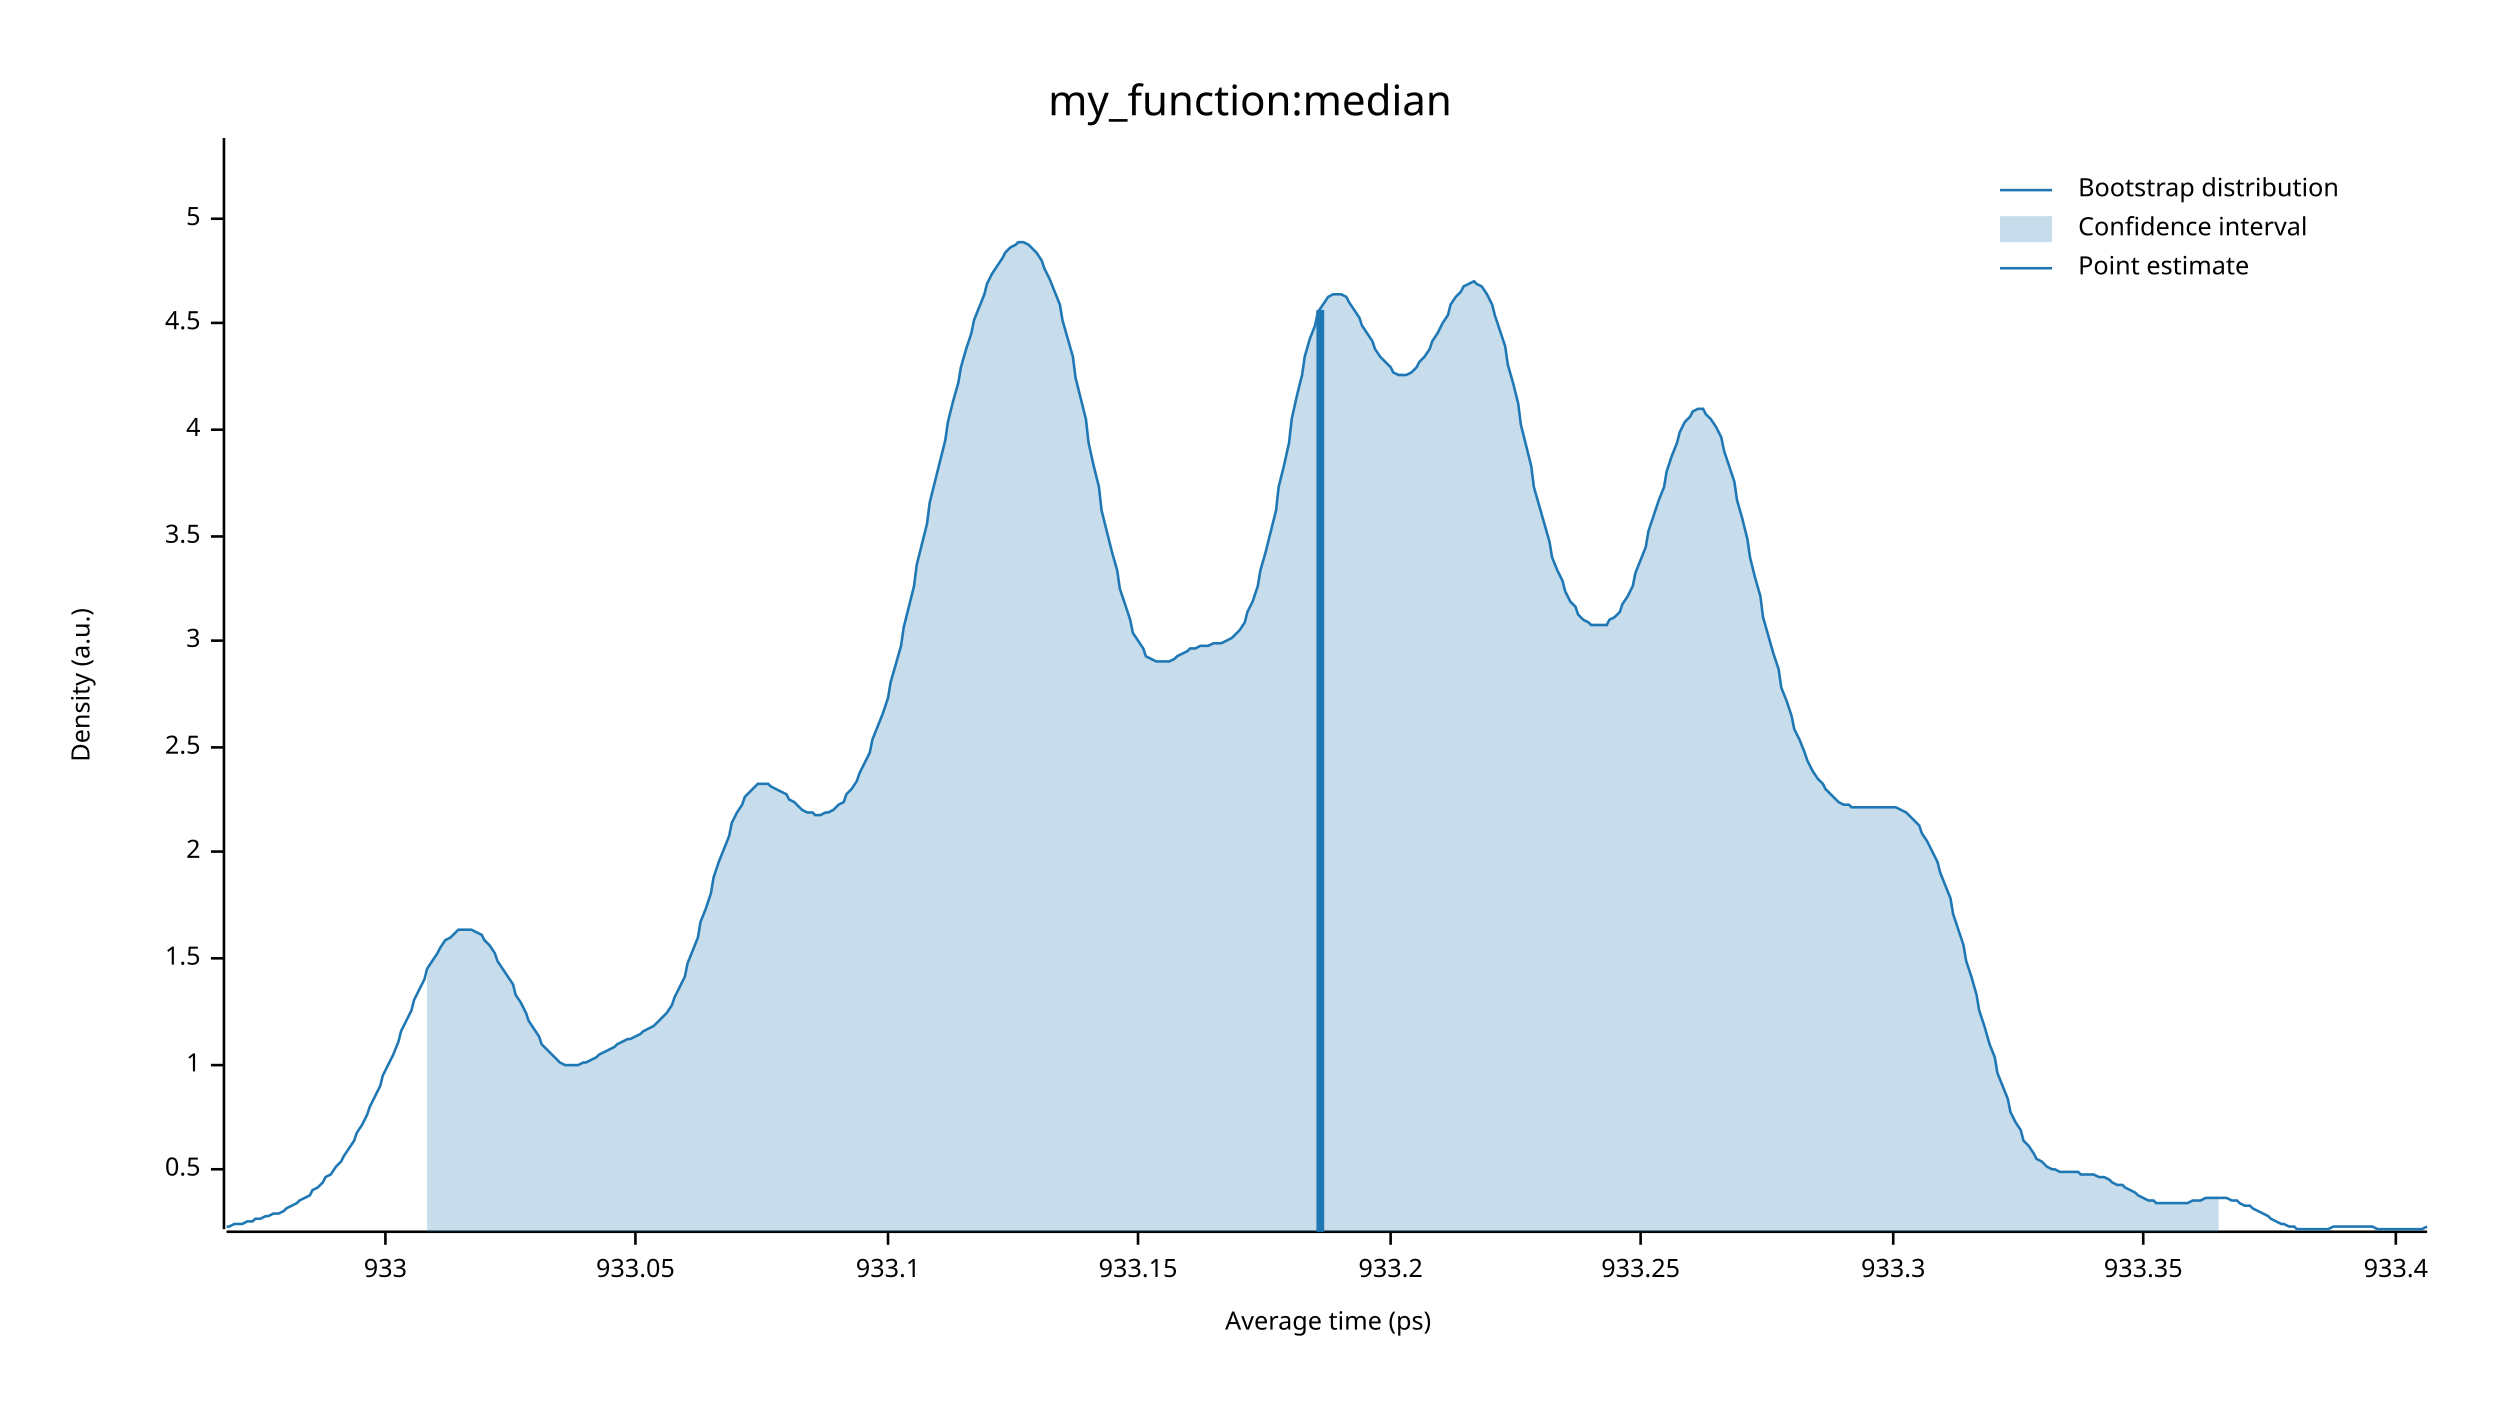
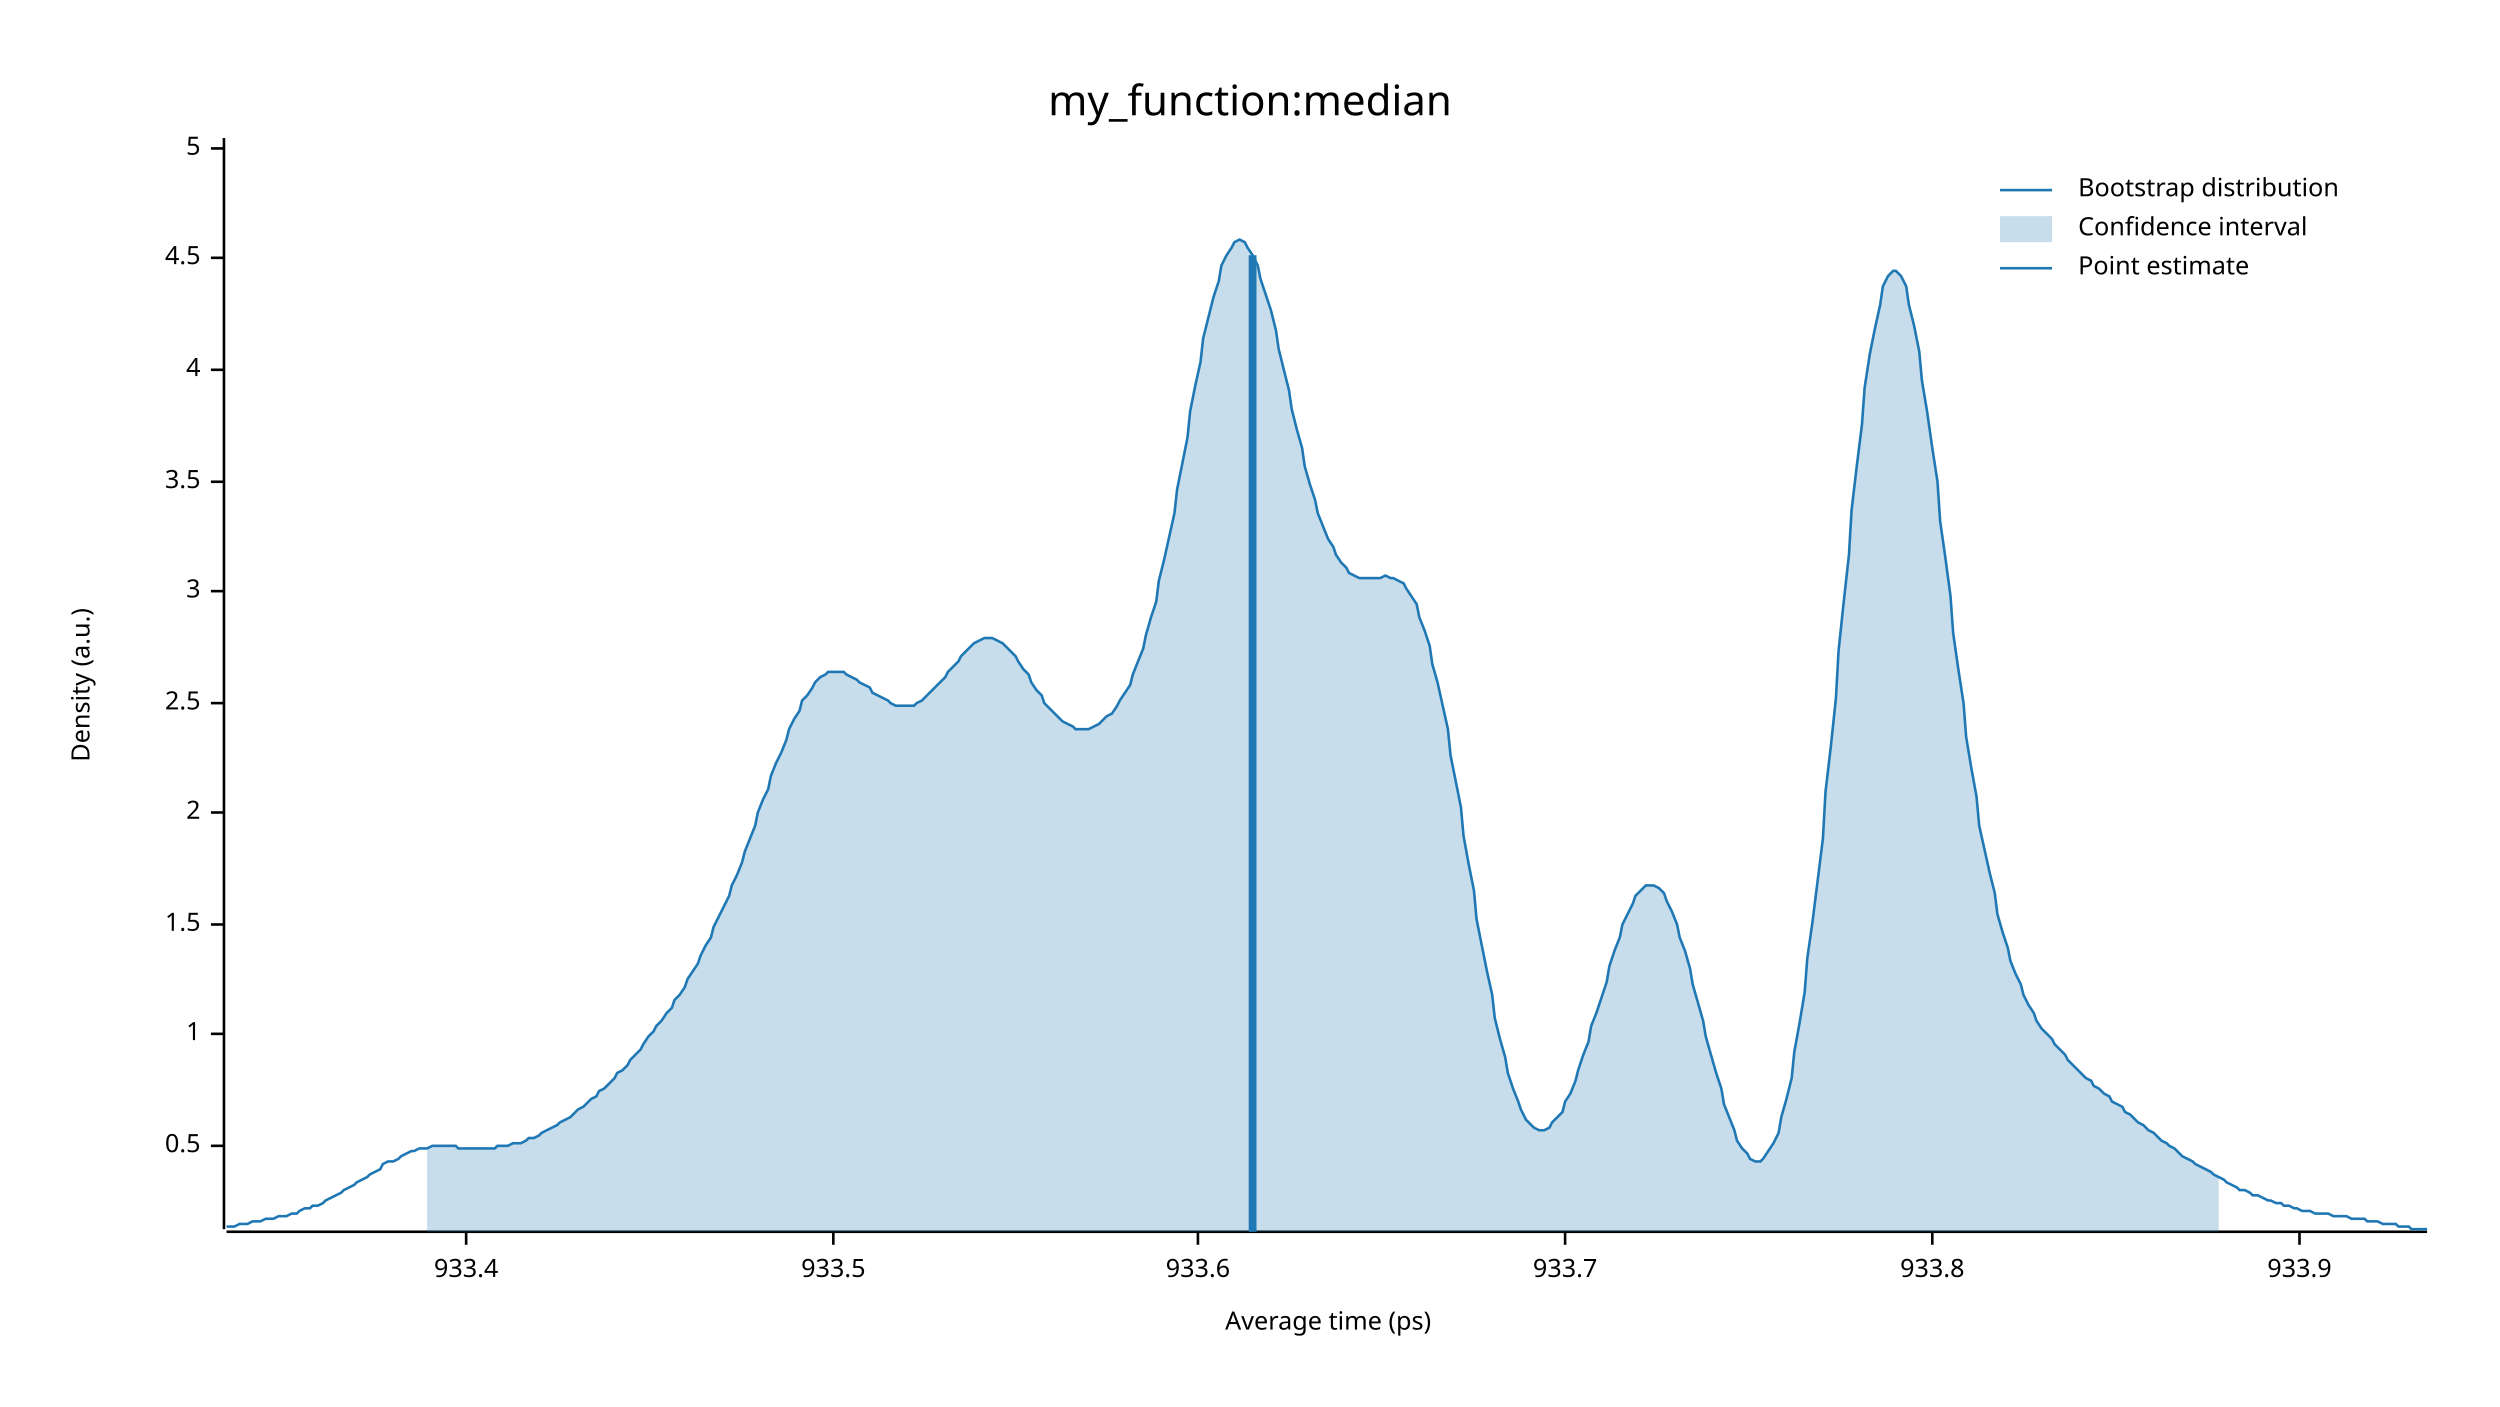
<svg xmlns="http://www.w3.org/2000/svg" width="960" height="540" viewBox="0 0 960 540">
  <text x="480" y="32" dy="0.76em" text-anchor="middle" font-family="sans-serif" font-size="16.129" opacity="1" fill="#000000">
my_function:median
</text>
  <text x="27" y="263" dy="0.76em" text-anchor="middle" font-family="sans-serif" font-size="9.677" opacity="1" fill="#000000" transform="rotate(270, 27, 263)">
Density (a.u.)
</text>
  <text x="510" y="513" dy="-0.5ex" text-anchor="middle" font-family="sans-serif" font-size="9.677" opacity="1" fill="#000000">
Average time (ps)
</text>
  <polyline fill="none" opacity="1" stroke="#000000" stroke-width="1" points="86,53 86,472 " />
-   <text x="77" y="449" dy="0.5ex" text-anchor="end" font-family="sans-serif" font-size="9.677" opacity="1" fill="#000000">
+   <text x="77" y="440" dy="0.5ex" text-anchor="end" font-family="sans-serif" font-size="9.677" opacity="1" fill="#000000">
0.5
</text>
-   <polyline fill="none" opacity="1" stroke="#000000" stroke-width="1" points="81,449 86,449 " />
-   <text x="77" y="409" dy="0.5ex" text-anchor="end" font-family="sans-serif" font-size="9.677" opacity="1" fill="#000000">
+   <polyline fill="none" opacity="1" stroke="#000000" stroke-width="1" points="81,440 86,440 " />
+   <text x="77" y="397" dy="0.5ex" text-anchor="end" font-family="sans-serif" font-size="9.677" opacity="1" fill="#000000">
1
</text>
-   <polyline fill="none" opacity="1" stroke="#000000" stroke-width="1" points="81,409 86,409 " />
-   <text x="77" y="368" dy="0.5ex" text-anchor="end" font-family="sans-serif" font-size="9.677" opacity="1" fill="#000000">
+   <polyline fill="none" opacity="1" stroke="#000000" stroke-width="1" points="81,397 86,397 " />
+   <text x="77" y="355" dy="0.5ex" text-anchor="end" font-family="sans-serif" font-size="9.677" opacity="1" fill="#000000">
1.5
</text>
-   <polyline fill="none" opacity="1" stroke="#000000" stroke-width="1" points="81,368 86,368 " />
-   <text x="77" y="327" dy="0.5ex" text-anchor="end" font-family="sans-serif" font-size="9.677" opacity="1" fill="#000000">
+   <polyline fill="none" opacity="1" stroke="#000000" stroke-width="1" points="81,355 86,355 " />
+   <text x="77" y="312" dy="0.5ex" text-anchor="end" font-family="sans-serif" font-size="9.677" opacity="1" fill="#000000">
2
</text>
-   <polyline fill="none" opacity="1" stroke="#000000" stroke-width="1" points="81,327 86,327 " />
-   <text x="77" y="287" dy="0.5ex" text-anchor="end" font-family="sans-serif" font-size="9.677" opacity="1" fill="#000000">
+   <polyline fill="none" opacity="1" stroke="#000000" stroke-width="1" points="81,312 86,312 " />
+   <text x="77" y="270" dy="0.5ex" text-anchor="end" font-family="sans-serif" font-size="9.677" opacity="1" fill="#000000">
2.5
</text>
-   <polyline fill="none" opacity="1" stroke="#000000" stroke-width="1" points="81,287 86,287 " />
-   <text x="77" y="246" dy="0.5ex" text-anchor="end" font-family="sans-serif" font-size="9.677" opacity="1" fill="#000000">
+   <polyline fill="none" opacity="1" stroke="#000000" stroke-width="1" points="81,270 86,270 " />
+   <text x="77" y="227" dy="0.5ex" text-anchor="end" font-family="sans-serif" font-size="9.677" opacity="1" fill="#000000">
3
</text>
-   <polyline fill="none" opacity="1" stroke="#000000" stroke-width="1" points="81,246 86,246 " />
-   <text x="77" y="206" dy="0.5ex" text-anchor="end" font-family="sans-serif" font-size="9.677" opacity="1" fill="#000000">
+   <polyline fill="none" opacity="1" stroke="#000000" stroke-width="1" points="81,227 86,227 " />
+   <text x="77" y="185" dy="0.5ex" text-anchor="end" font-family="sans-serif" font-size="9.677" opacity="1" fill="#000000">
3.5
</text>
-   <polyline fill="none" opacity="1" stroke="#000000" stroke-width="1" points="81,206 86,206 " />
-   <text x="77" y="165" dy="0.5ex" text-anchor="end" font-family="sans-serif" font-size="9.677" opacity="1" fill="#000000">
+   <polyline fill="none" opacity="1" stroke="#000000" stroke-width="1" points="81,185 86,185 " />
+   <text x="77" y="142" dy="0.5ex" text-anchor="end" font-family="sans-serif" font-size="9.677" opacity="1" fill="#000000">
4
</text>
-   <polyline fill="none" opacity="1" stroke="#000000" stroke-width="1" points="81,165 86,165 " />
-   <text x="77" y="124" dy="0.5ex" text-anchor="end" font-family="sans-serif" font-size="9.677" opacity="1" fill="#000000">
+   <polyline fill="none" opacity="1" stroke="#000000" stroke-width="1" points="81,142 86,142 " />
+   <text x="77" y="99" dy="0.5ex" text-anchor="end" font-family="sans-serif" font-size="9.677" opacity="1" fill="#000000">
4.5
</text>
-   <polyline fill="none" opacity="1" stroke="#000000" stroke-width="1" points="81,124 86,124 " />
-   <text x="77" y="84" dy="0.5ex" text-anchor="end" font-family="sans-serif" font-size="9.677" opacity="1" fill="#000000">
+   <polyline fill="none" opacity="1" stroke="#000000" stroke-width="1" points="81,99 86,99 " />
+   <text x="77" y="57" dy="0.5ex" text-anchor="end" font-family="sans-serif" font-size="9.677" opacity="1" fill="#000000">
5
</text>
-   <polyline fill="none" opacity="1" stroke="#000000" stroke-width="1" points="81,84 86,84 " />
+   <polyline fill="none" opacity="1" stroke="#000000" stroke-width="1" points="81,57 86,57 " />
  <polyline fill="none" opacity="1" stroke="#000000" stroke-width="1" points="87,473 932,473 " />
-   <text x="148" y="483" dy="0.76em" text-anchor="middle" font-family="sans-serif" font-size="9.677" opacity="1" fill="#000000">
- 933
- </text>
-   <polyline fill="none" opacity="1" stroke="#000000" stroke-width="1" points="148,473 148,478 " />
-   <text x="244" y="483" dy="0.76em" text-anchor="middle" font-family="sans-serif" font-size="9.677" opacity="1" fill="#000000">
- 933.05
- </text>
-   <polyline fill="none" opacity="1" stroke="#000000" stroke-width="1" points="244,473 244,478 " />
-   <text x="341" y="483" dy="0.76em" text-anchor="middle" font-family="sans-serif" font-size="9.677" opacity="1" fill="#000000">
- 933.1
- </text>
-   <polyline fill="none" opacity="1" stroke="#000000" stroke-width="1" points="341,473 341,478 " />
-   <text x="437" y="483" dy="0.76em" text-anchor="middle" font-family="sans-serif" font-size="9.677" opacity="1" fill="#000000">
- 933.15
- </text>
-   <polyline fill="none" opacity="1" stroke="#000000" stroke-width="1" points="437,473 437,478 " />
-   <text x="534" y="483" dy="0.76em" text-anchor="middle" font-family="sans-serif" font-size="9.677" opacity="1" fill="#000000">
- 933.2
- </text>
-   <polyline fill="none" opacity="1" stroke="#000000" stroke-width="1" points="534,473 534,478 " />
-   <text x="630" y="483" dy="0.76em" text-anchor="middle" font-family="sans-serif" font-size="9.677" opacity="1" fill="#000000">
- 933.25
- </text>
-   <polyline fill="none" opacity="1" stroke="#000000" stroke-width="1" points="630,473 630,478 " />
-   <text x="727" y="483" dy="0.76em" text-anchor="middle" font-family="sans-serif" font-size="9.677" opacity="1" fill="#000000">
- 933.3
- </text>
-   <polyline fill="none" opacity="1" stroke="#000000" stroke-width="1" points="727,473 727,478 " />
-   <text x="823" y="483" dy="0.76em" text-anchor="middle" font-family="sans-serif" font-size="9.677" opacity="1" fill="#000000">
- 933.35
- </text>
-   <polyline fill="none" opacity="1" stroke="#000000" stroke-width="1" points="823,473 823,478 " />
-   <text x="920" y="483" dy="0.76em" text-anchor="middle" font-family="sans-serif" font-size="9.677" opacity="1" fill="#000000">
+   <text x="179" y="483" dy="0.76em" text-anchor="middle" font-family="sans-serif" font-size="9.677" opacity="1" fill="#000000">
933.4
</text>
-   <polyline fill="none" opacity="1" stroke="#000000" stroke-width="1" points="920,473 920,478 " />
-   <polyline fill="none" opacity="1" stroke="#1F78B4" stroke-width="1" points="87,471 88,471 90,470 92,470 93,470 95,469 97,469 98,468 100,468 102,467 103,467 105,466 107,466 109,465 110,464 112,463 114,462 115,461 117,460 119,459 120,457 122,456 124,454 125,452 127,451 129,448 131,446 132,444 134,441 136,438 137,435 139,432 141,428 142,425 144,421 146,417 147,413 149,409 151,405 153,400 154,396 156,392 158,388 159,384 161,380 163,376 164,372 166,369 168,366 169,364 171,361 173,360 175,358 176,357 178,357 180,357 181,357 183,358 185,359 186,361 188,363 190,366 191,369 193,372 195,375 197,378 198,382 200,385 202,389 203,392 205,395 207,398 208,401 210,403 212,405 214,407 215,408 217,409 219,409 220,409 222,409 224,408 225,408 227,407 229,406 230,405 232,404 234,403 236,402 237,401 239,400 241,399 242,399 244,398 246,397 247,396 249,395 251,394 252,393 254,391 256,389 258,386 259,383 261,379 263,375 264,370 266,365 268,360 269,354 271,349 273,343 274,337 276,331 278,326 280,321 281,316 283,312 285,309 286,306 288,304 290,302 291,301 293,301 295,301 296,302 298,303 300,304 302,305 303,307 305,308 307,310 308,311 310,312 312,312 313,313 315,313 317,312 318,312 320,311 322,309 324,308 325,305 327,303 329,300 330,297 332,293 334,289 335,284 337,279 339,274 341,268 342,262 344,255 346,248 347,241 349,233 351,225 352,217 354,209 356,201 357,193 359,185 361,177 363,169 364,162 366,154 368,147 369,141 371,134 373,128 374,123 376,118 378,113 379,109 381,105 383,102 385,99 386,97 388,95 390,94 391,93 393,93 395,94 396,95 398,97 400,100 401,103 403,107 405,112 407,117 408,123 410,130 412,137 413,145 415,153 417,161 418,170 420,179 422,187 423,196 425,204 427,212 429,219 430,226 432,232 434,238 435,243 437,246 439,249 440,252 442,253 444,254 445,254 447,254 449,254 451,253 452,252 454,251 456,250 457,249 459,249 461,248 462,248 464,248 466,247 468,247 469,247 471,246 473,245 474,244 476,242 478,239 479,235 481,231 483,225 484,219 486,212 488,204 490,196 491,187 493,179 495,170 496,161 498,152 500,144 501,137 503,130 505,125 506,120 508,117 510,114 512,113 513,113 515,113 517,114 518,116 520,119 522,122 523,125 525,128 527,131 528,134 530,137 532,139 534,141 535,143 537,144 539,144 540,144 542,143 544,141 545,139 547,137 549,134 550,131 552,128 554,124 556,121 557,117 559,114 561,112 562,110 564,109 566,108 567,109 569,110 571,113 573,117 574,121 576,127 578,133 579,140 581,147 583,155 584,163 586,171 588,179 589,187 591,194 593,201 595,208 596,214 598,219 600,223 601,227 603,231 605,233 606,236 608,238 610,239 611,240 613,240 615,240 617,240 618,238 620,237 622,235 623,232 625,229 627,225 628,220 630,215 632,210 633,204 635,198 637,192 639,187 640,181 642,175 644,170 645,166 647,162 649,160 650,158 652,157 654,157 655,159 657,161 659,164 661,168 662,173 664,179 666,185 667,192 669,199 671,207 672,214 674,222 676,229 677,237 679,244 681,251 683,257 684,264 686,269 688,275 689,280 691,284 693,289 694,292 696,296 698,299 700,301 701,303 703,305 705,307 706,308 708,309 710,309 711,310 713,310 715,310 716,310 718,310 720,310 722,310 723,310 725,310 727,310 728,310 730,311 732,312 733,313 735,315 737,317 738,320 740,323 742,327 744,331 745,335 747,340 749,345 750,351 752,357 754,363 755,369 757,375 759,382 760,388 762,394 764,401 766,406 767,412 769,417 771,422 772,427 774,431 776,434 777,438 779,440 781,443 782,445 784,446 786,448 788,449 789,449 791,450 793,450 794,450 796,450 798,450 799,451 801,451 803,451 804,451 806,452 808,452 810,453 811,454 813,455 815,455 816,456 818,457 820,458 821,459 823,460 825,461 827,461 828,462 830,462 832,462 833,462 835,462 837,462 838,462 840,462 842,461 843,461 845,461 847,460 849,460 850,460 852,460 854,460 855,460 857,461 859,461 860,462 862,463 864,463 865,464 867,465 869,466 871,467 872,468 874,469 876,470 877,470 879,471 881,471 882,472 884,472 886,472 887,472 889,472 891,472 893,472 894,472 896,471 898,471 899,471 901,471 903,471 904,471 906,471 908,471 909,471 911,471 913,472 915,472 916,472 918,472 920,472 921,472 923,472 925,472 926,472 928,472 930,472 932,471 " />
-   <polygon opacity="0.25" fill="#1F78B4" points="164,372 166,369 168,366 169,364 171,361 173,360 175,358 176,357 178,357 180,357 181,357 183,358 185,359 186,361 188,363 190,366 191,369 193,372 195,375 197,378 198,382 200,385 202,389 203,392 205,395 207,398 208,401 210,403 212,405 214,407 215,408 217,409 219,409 220,409 222,409 224,408 225,408 227,407 229,406 230,405 232,404 234,403 236,402 237,401 239,400 241,399 242,399 244,398 246,397 247,396 249,395 251,394 252,393 254,391 256,389 258,386 259,383 261,379 263,375 264,370 266,365 268,360 269,354 271,349 273,343 274,337 276,331 278,326 280,321 281,316 283,312 285,309 286,306 288,304 290,302 291,301 293,301 295,301 296,302 298,303 300,304 302,305 303,307 305,308 307,310 308,311 310,312 312,312 313,313 315,313 317,312 318,312 320,311 322,309 324,308 325,305 327,303 329,300 330,297 332,293 334,289 335,284 337,279 339,274 341,268 342,262 344,255 346,248 347,241 349,233 351,225 352,217 354,209 356,201 357,193 359,185 361,177 363,169 364,162 366,154 368,147 369,141 371,134 373,128 374,123 376,118 378,113 379,109 381,105 383,102 385,99 386,97 388,95 390,94 391,93 393,93 395,94 396,95 398,97 400,100 401,103 403,107 405,112 407,117 408,123 410,130 412,137 413,145 415,153 417,161 418,170 420,179 422,187 423,196 425,204 427,212 429,219 430,226 432,232 434,238 435,243 437,246 439,249 440,252 442,253 444,254 445,254 447,254 449,254 451,253 452,252 454,251 456,250 457,249 459,249 461,248 462,248 464,248 466,247 468,247 469,247 471,246 473,245 474,244 476,242 478,239 479,235 481,231 483,225 484,219 486,212 488,204 490,196 491,187 493,179 495,170 496,161 498,152 500,144 501,137 503,130 505,125 506,120 508,117 510,114 512,113 513,113 515,113 517,114 518,116 520,119 522,122 523,125 525,128 527,131 528,134 530,137 532,139 534,141 535,143 537,144 539,144 540,144 542,143 544,141 545,139 547,137 549,134 550,131 552,128 554,124 556,121 557,117 559,114 561,112 562,110 564,109 566,108 567,109 569,110 571,113 573,117 574,121 576,127 578,133 579,140 581,147 583,155 584,163 586,171 588,179 589,187 591,194 593,201 595,208 596,214 598,219 600,223 601,227 603,231 605,233 606,236 608,238 610,239 611,240 613,240 615,240 617,240 618,238 620,237 622,235 623,232 625,229 627,225 628,220 630,215 632,210 633,204 635,198 637,192 639,187 640,181 642,175 644,170 645,166 647,162 649,160 650,158 652,157 654,157 655,159 657,161 659,164 661,168 662,173 664,179 666,185 667,192 669,199 671,207 672,214 674,222 676,229 677,237 679,244 681,251 683,257 684,264 686,269 688,275 689,280 691,284 693,289 694,292 696,296 698,299 700,301 701,303 703,305 705,307 706,308 708,309 710,309 711,310 713,310 715,310 716,310 718,310 720,310 722,310 723,310 725,310 727,310 728,310 730,311 732,312 733,313 735,315 737,317 738,320 740,323 742,327 744,331 745,335 747,340 749,345 750,351 752,357 754,363 755,369 757,375 759,382 760,388 762,394 764,401 766,406 767,412 769,417 771,422 772,427 774,431 776,434 777,438 779,440 781,443 782,445 784,446 786,448 788,449 789,449 791,450 793,450 794,450 796,450 798,450 799,451 801,451 803,451 804,451 806,452 808,452 810,453 811,454 813,455 815,455 816,456 818,457 820,458 821,459 823,460 825,461 827,461 828,462 830,462 832,462 833,462 835,462 837,462 838,462 840,462 842,461 843,461 845,461 847,460 849,460 850,460 852,460 852,473 164,473 " />
-   <polyline fill="none" opacity="1" stroke="#1F78B4" stroke-width="3" points="507,473 507,119 " />
+   <polyline fill="none" opacity="1" stroke="#000000" stroke-width="1" points="179,473 179,478 " />
+   <text x="320" y="483" dy="0.76em" text-anchor="middle" font-family="sans-serif" font-size="9.677" opacity="1" fill="#000000">
+ 933.5
+ </text>
+   <polyline fill="none" opacity="1" stroke="#000000" stroke-width="1" points="320,473 320,478 " />
+   <text x="460" y="483" dy="0.76em" text-anchor="middle" font-family="sans-serif" font-size="9.677" opacity="1" fill="#000000">
+ 933.6
+ </text>
+   <polyline fill="none" opacity="1" stroke="#000000" stroke-width="1" points="460,473 460,478 " />
+   <text x="601" y="483" dy="0.76em" text-anchor="middle" font-family="sans-serif" font-size="9.677" opacity="1" fill="#000000">
+ 933.7
+ </text>
+   <polyline fill="none" opacity="1" stroke="#000000" stroke-width="1" points="601,473 601,478 " />
+   <text x="742" y="483" dy="0.76em" text-anchor="middle" font-family="sans-serif" font-size="9.677" opacity="1" fill="#000000">
+ 933.8
+ </text>
+   <polyline fill="none" opacity="1" stroke="#000000" stroke-width="1" points="742,473 742,478 " />
+   <text x="883" y="483" dy="0.76em" text-anchor="middle" font-family="sans-serif" font-size="9.677" opacity="1" fill="#000000">
+ 933.9
+ </text>
+   <polyline fill="none" opacity="1" stroke="#000000" stroke-width="1" points="883,473 883,478 " />
+   <polyline fill="none" opacity="1" stroke="#1F78B4" stroke-width="1" points="87,471 88,471 90,471 92,470 93,470 95,470 97,469 98,469 100,469 102,468 103,468 105,468 107,467 109,467 110,467 112,466 114,466 115,465 117,464 119,464 120,463 122,463 124,462 125,461 127,460 129,459 131,458 132,457 134,456 136,455 137,454 139,453 141,452 142,451 144,450 146,449 147,447 149,446 151,446 153,445 154,444 156,443 158,442 159,442 161,441 163,441 164,441 166,440 168,440 169,440 171,440 173,440 175,440 176,441 178,441 180,441 181,441 183,441 185,441 186,441 188,441 190,441 191,440 193,440 195,440 197,439 198,439 200,439 202,438 203,437 205,437 207,436 208,435 210,434 212,433 214,432 215,431 217,430 219,429 220,428 222,426 224,425 225,424 227,422 229,421 230,419 232,418 234,416 236,414 237,412 239,411 241,409 242,407 244,405 246,403 247,401 249,398 251,396 252,394 254,392 256,389 258,387 259,384 261,382 263,379 264,376 266,373 268,370 269,367 271,363 273,360 274,356 276,352 278,348 280,344 281,340 283,336 285,331 286,327 288,322 290,317 291,312 293,307 295,303 296,298 298,293 300,289 302,284 303,280 305,276 307,273 308,269 310,267 312,264 313,262 315,260 317,259 318,258 320,258 322,258 324,258 325,259 327,260 329,261 330,262 332,263 334,264 335,266 337,267 339,268 341,269 342,270 344,271 346,271 347,271 349,271 351,271 352,270 354,269 356,267 357,266 359,264 361,262 363,260 364,258 366,256 368,254 369,252 371,250 373,248 374,247 376,246 378,245 379,245 381,245 383,246 385,247 386,248 388,250 390,252 391,254 393,257 395,259 396,262 398,265 400,267 401,270 403,272 405,274 407,276 408,277 410,278 412,279 413,280 415,280 417,280 418,280 420,279 422,278 423,277 425,275 427,274 429,271 430,269 432,266 434,263 435,259 437,254 439,249 440,244 442,237 444,231 445,223 447,215 449,206 451,197 452,188 454,178 456,168 457,158 459,148 461,139 462,130 464,122 466,114 468,108 469,102 471,98 473,95 474,93 476,92 478,93 479,95 481,98 483,102 484,107 486,113 488,119 490,127 491,134 493,142 495,150 496,157 498,165 500,172 501,179 503,186 505,192 506,197 508,202 510,207 512,210 513,213 515,216 517,218 518,220 520,221 522,222 523,222 525,222 527,222 528,222 530,222 532,221 534,222 535,222 537,223 539,224 540,226 542,229 544,232 545,237 547,242 549,248 550,255 552,262 554,271 556,280 557,290 559,300 561,310 562,321 564,332 566,342 567,353 569,363 571,373 573,382 574,391 576,399 578,406 579,412 581,418 583,423 584,426 586,430 588,432 589,433 591,434 593,434 595,433 596,431 598,429 600,427 601,423 603,420 605,415 606,411 608,405 610,400 611,394 613,389 615,383 617,377 618,371 620,365 622,360 623,355 625,351 627,347 628,344 630,342 632,340 633,340 635,340 637,341 639,343 640,346 642,350 644,355 645,360 647,365 649,372 650,378 652,385 654,392 655,398 657,405 659,412 661,418 662,424 664,429 666,434 667,438 669,441 671,443 672,445 674,446 676,446 677,445 679,442 681,439 683,435 684,429 686,422 688,414 689,404 691,393 693,381 694,368 696,354 698,338 700,322 701,304 703,287 705,268 706,250 708,231 710,213 711,196 713,179 715,163 716,149 718,136 720,126 722,117 723,110 725,106 727,104 728,104 730,106 732,110 733,117 735,125 737,135 738,146 740,158 742,172 744,185 745,200 747,214 749,229 750,243 752,257 754,270 755,283 757,295 759,306 760,317 762,326 764,335 766,343 767,351 769,358 771,364 772,369 774,374 776,378 777,382 779,386 781,389 782,392 784,395 786,397 788,399 789,401 791,403 793,405 794,407 796,409 798,411 799,412 801,414 803,415 804,417 806,418 808,420 810,421 811,423 813,424 815,425 816,427 818,428 820,430 821,431 823,432 825,434 827,435 828,436 830,438 832,439 833,440 835,441 837,443 838,444 840,445 842,446 843,447 845,448 847,449 849,450 850,451 852,452 854,453 855,454 857,455 859,456 860,457 862,457 864,458 865,459 867,459 869,460 871,461 872,461 874,462 876,462 877,463 879,463 881,464 882,464 884,465 886,465 887,465 889,466 891,466 893,466 894,466 896,467 898,467 899,467 901,467 903,468 904,468 906,468 908,468 909,469 911,469 913,469 915,470 916,470 918,470 920,470 921,471 923,471 925,471 926,472 928,472 930,472 932,472 " />
+   <polygon opacity="0.25" fill="#1F78B4" points="164,441 166,440 168,440 169,440 171,440 173,440 175,440 176,441 178,441 180,441 181,441 183,441 185,441 186,441 188,441 190,441 191,440 193,440 195,440 197,439 198,439 200,439 202,438 203,437 205,437 207,436 208,435 210,434 212,433 214,432 215,431 217,430 219,429 220,428 222,426 224,425 225,424 227,422 229,421 230,419 232,418 234,416 236,414 237,412 239,411 241,409 242,407 244,405 246,403 247,401 249,398 251,396 252,394 254,392 256,389 258,387 259,384 261,382 263,379 264,376 266,373 268,370 269,367 271,363 273,360 274,356 276,352 278,348 280,344 281,340 283,336 285,331 286,327 288,322 290,317 291,312 293,307 295,303 296,298 298,293 300,289 302,284 303,280 305,276 307,273 308,269 310,267 312,264 313,262 315,260 317,259 318,258 320,258 322,258 324,258 325,259 327,260 329,261 330,262 332,263 334,264 335,266 337,267 339,268 341,269 342,270 344,271 346,271 347,271 349,271 351,271 352,270 354,269 356,267 357,266 359,264 361,262 363,260 364,258 366,256 368,254 369,252 371,250 373,248 374,247 376,246 378,245 379,245 381,245 383,246 385,247 386,248 388,250 390,252 391,254 393,257 395,259 396,262 398,265 400,267 401,270 403,272 405,274 407,276 408,277 410,278 412,279 413,280 415,280 417,280 418,280 420,279 422,278 423,277 425,275 427,274 429,271 430,269 432,266 434,263 435,259 437,254 439,249 440,244 442,237 444,231 445,223 447,215 449,206 451,197 452,188 454,178 456,168 457,158 459,148 461,139 462,130 464,122 466,114 468,108 469,102 471,98 473,95 474,93 476,92 478,93 479,95 481,98 483,102 484,107 486,113 488,119 490,127 491,134 493,142 495,150 496,157 498,165 500,172 501,179 503,186 505,192 506,197 508,202 510,207 512,210 513,213 515,216 517,218 518,220 520,221 522,222 523,222 525,222 527,222 528,222 530,222 532,221 534,222 535,222 537,223 539,224 540,226 542,229 544,232 545,237 547,242 549,248 550,255 552,262 554,271 556,280 557,290 559,300 561,310 562,321 564,332 566,342 567,353 569,363 571,373 573,382 574,391 576,399 578,406 579,412 581,418 583,423 584,426 586,430 588,432 589,433 591,434 593,434 595,433 596,431 598,429 600,427 601,423 603,420 605,415 606,411 608,405 610,400 611,394 613,389 615,383 617,377 618,371 620,365 622,360 623,355 625,351 627,347 628,344 630,342 632,340 633,340 635,340 637,341 639,343 640,346 642,350 644,355 645,360 647,365 649,372 650,378 652,385 654,392 655,398 657,405 659,412 661,418 662,424 664,429 666,434 667,438 669,441 671,443 672,445 674,446 676,446 677,445 679,442 681,439 683,435 684,429 686,422 688,414 689,404 691,393 693,381 694,368 696,354 698,338 700,322 701,304 703,287 705,268 706,250 708,231 710,213 711,196 713,179 715,163 716,149 718,136 720,126 722,117 723,110 725,106 727,104 728,104 730,106 732,110 733,117 735,125 737,135 738,146 740,158 742,172 744,185 745,200 747,214 749,229 750,243 752,257 754,270 755,283 757,295 759,306 760,317 762,326 764,335 766,343 767,351 769,358 771,364 772,369 774,374 776,378 777,382 779,386 781,389 782,392 784,395 786,397 788,399 789,401 791,403 793,405 794,407 796,409 798,411 799,412 801,414 803,415 804,417 806,418 808,420 810,421 811,423 813,424 815,425 816,427 818,428 820,430 821,431 823,432 825,434 827,435 828,436 830,438 832,439 833,440 835,441 837,443 838,444 840,445 842,446 843,447 845,448 847,449 849,450 850,451 852,452 852,473 164,473 " />
+   <polyline fill="none" opacity="1" stroke="#1F78B4" stroke-width="3" points="481,473 481,98 " />
  <text x="798" y="68" dy="0.76em" text-anchor="start" font-family="sans-serif" font-size="9.677" opacity="1" fill="#000000">
Bootstrap distribution
</text>
  <text x="798" y="83" dy="0.76em" text-anchor="start" font-family="sans-serif" font-size="9.677" opacity="1" fill="#000000">
Confidence interval
</text>
  <text x="798" y="98" dy="0.76em" text-anchor="start" font-family="sans-serif" font-size="9.677" opacity="1" fill="#000000">
Point estimate
</text>
  <polyline fill="none" opacity="1" stroke="#1F78B4" stroke-width="1" points="768,73 788,73 " />
  <rect x="768" y="83" width="20" height="10" opacity="0.25" fill="#1F78B4" stroke="none" />
  <polyline fill="none" opacity="1" stroke="#1F78B4" stroke-width="1" points="768,103 788,103 " />
</svg>
